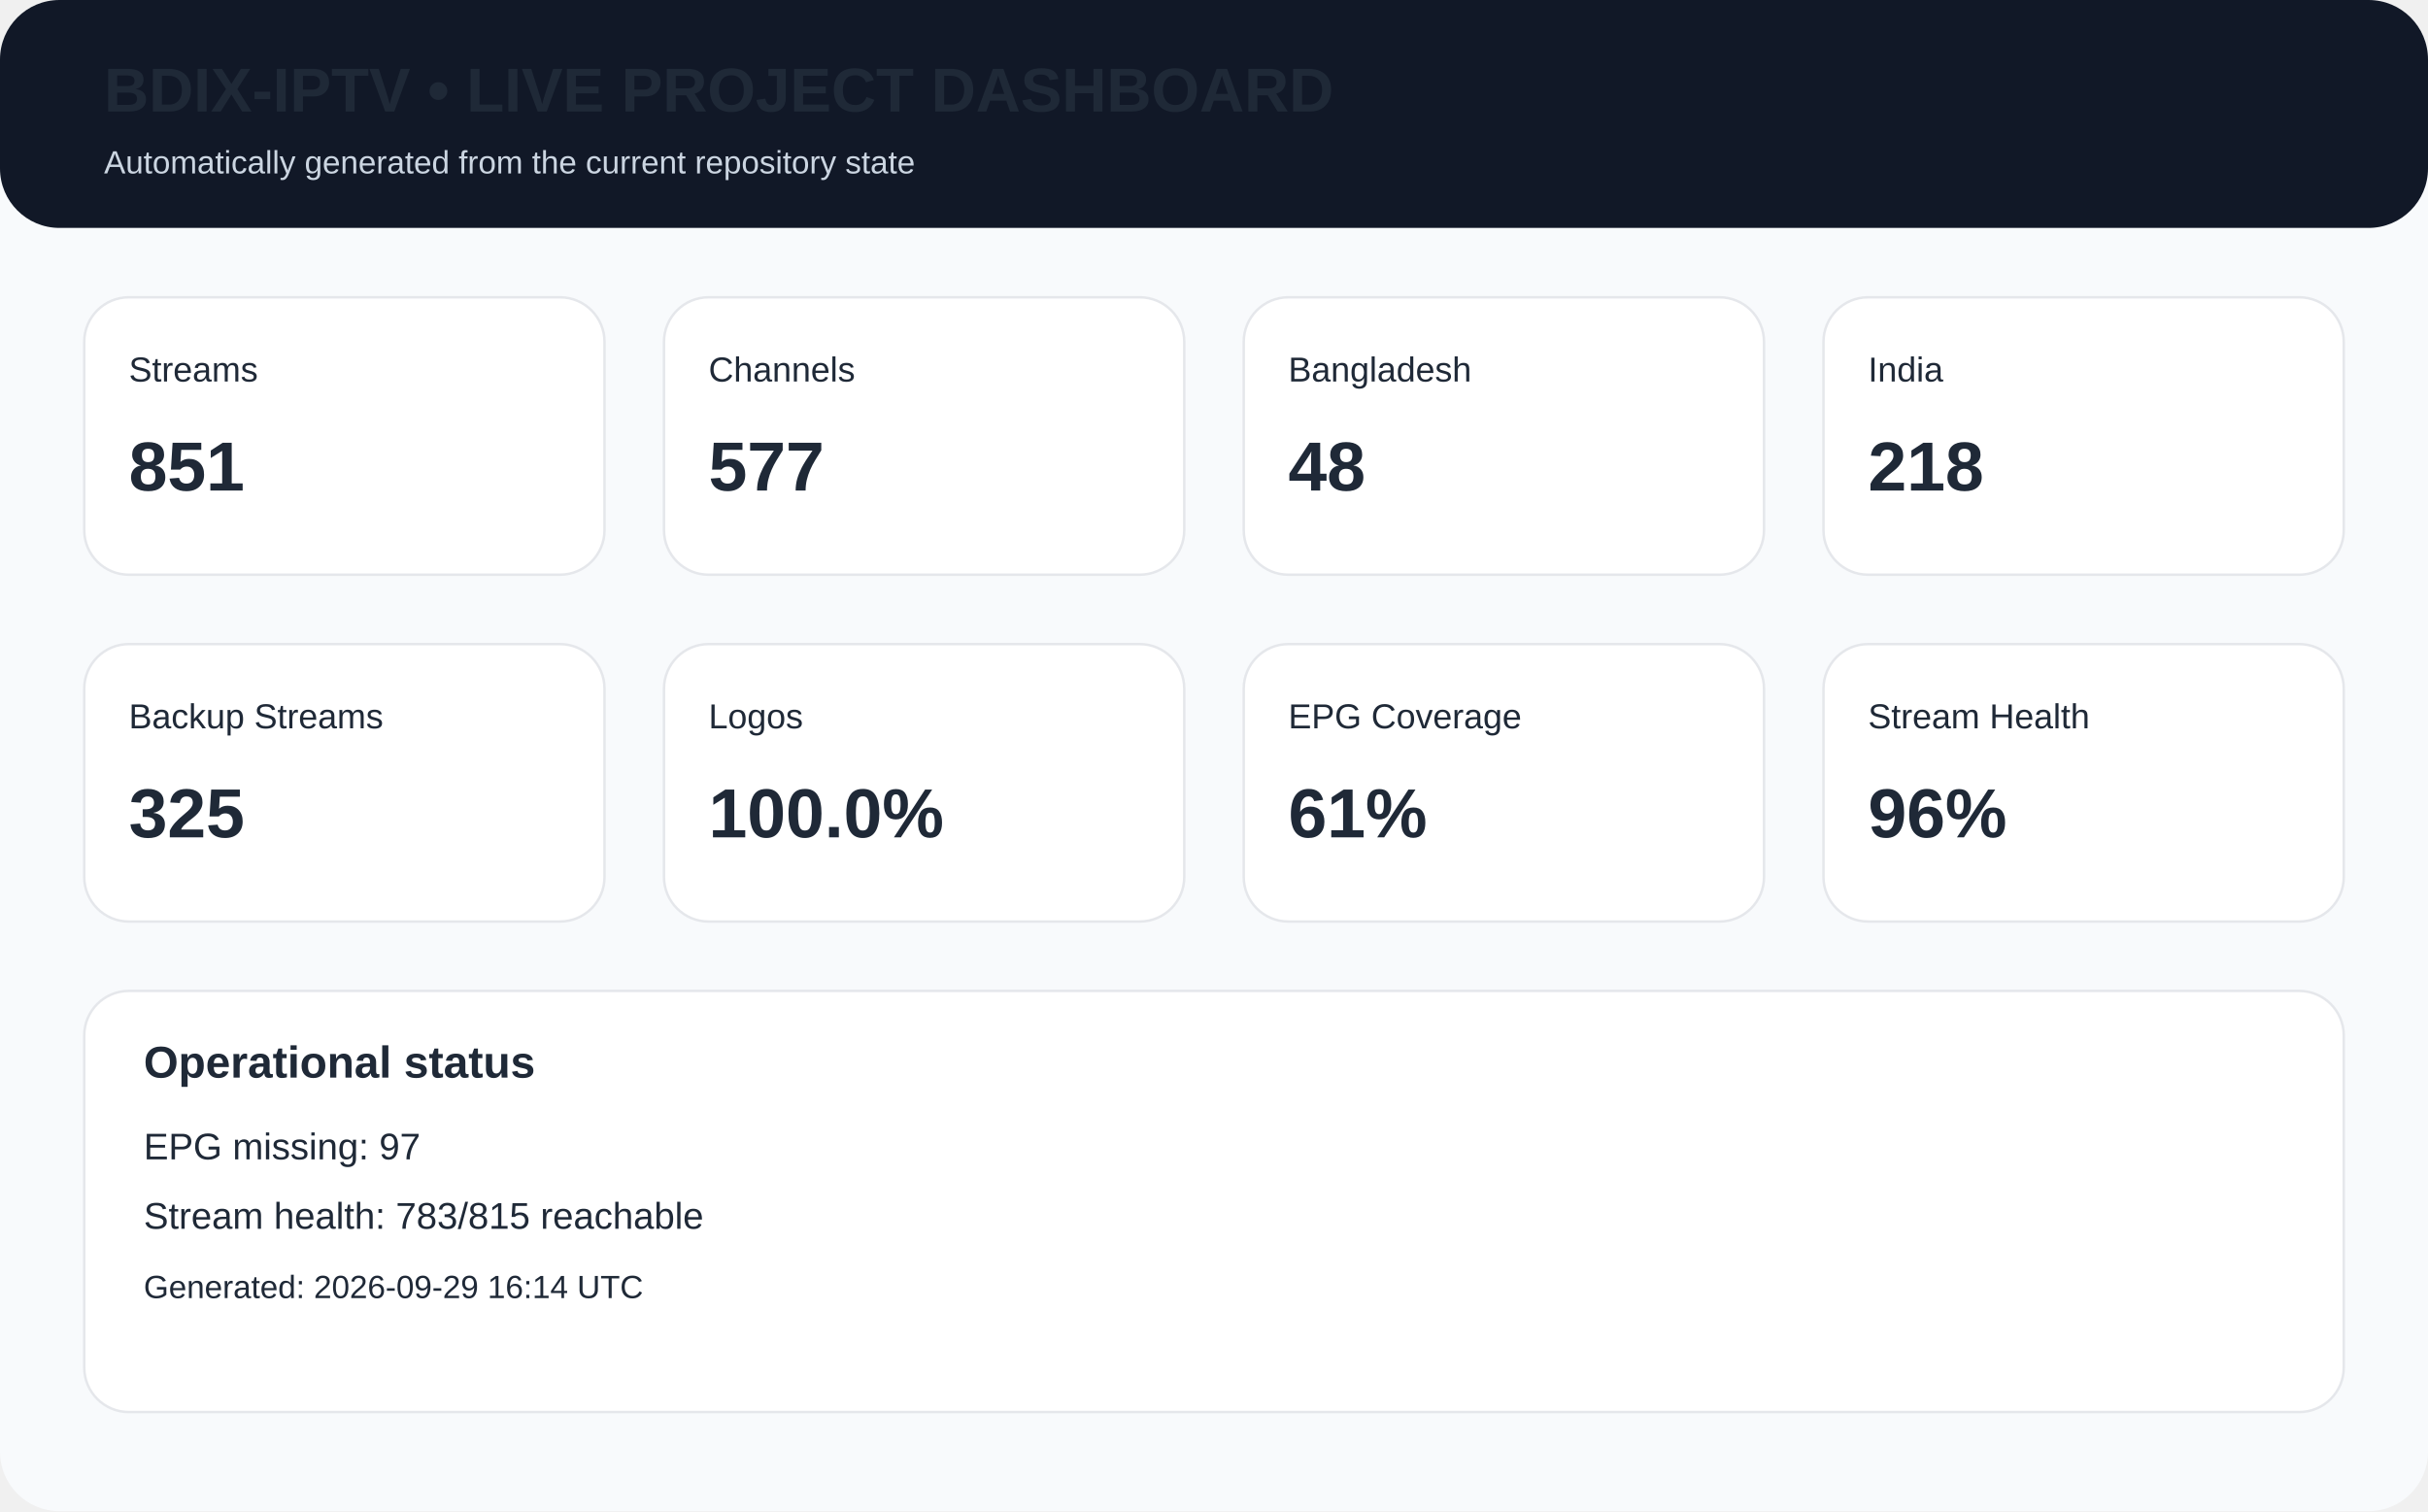
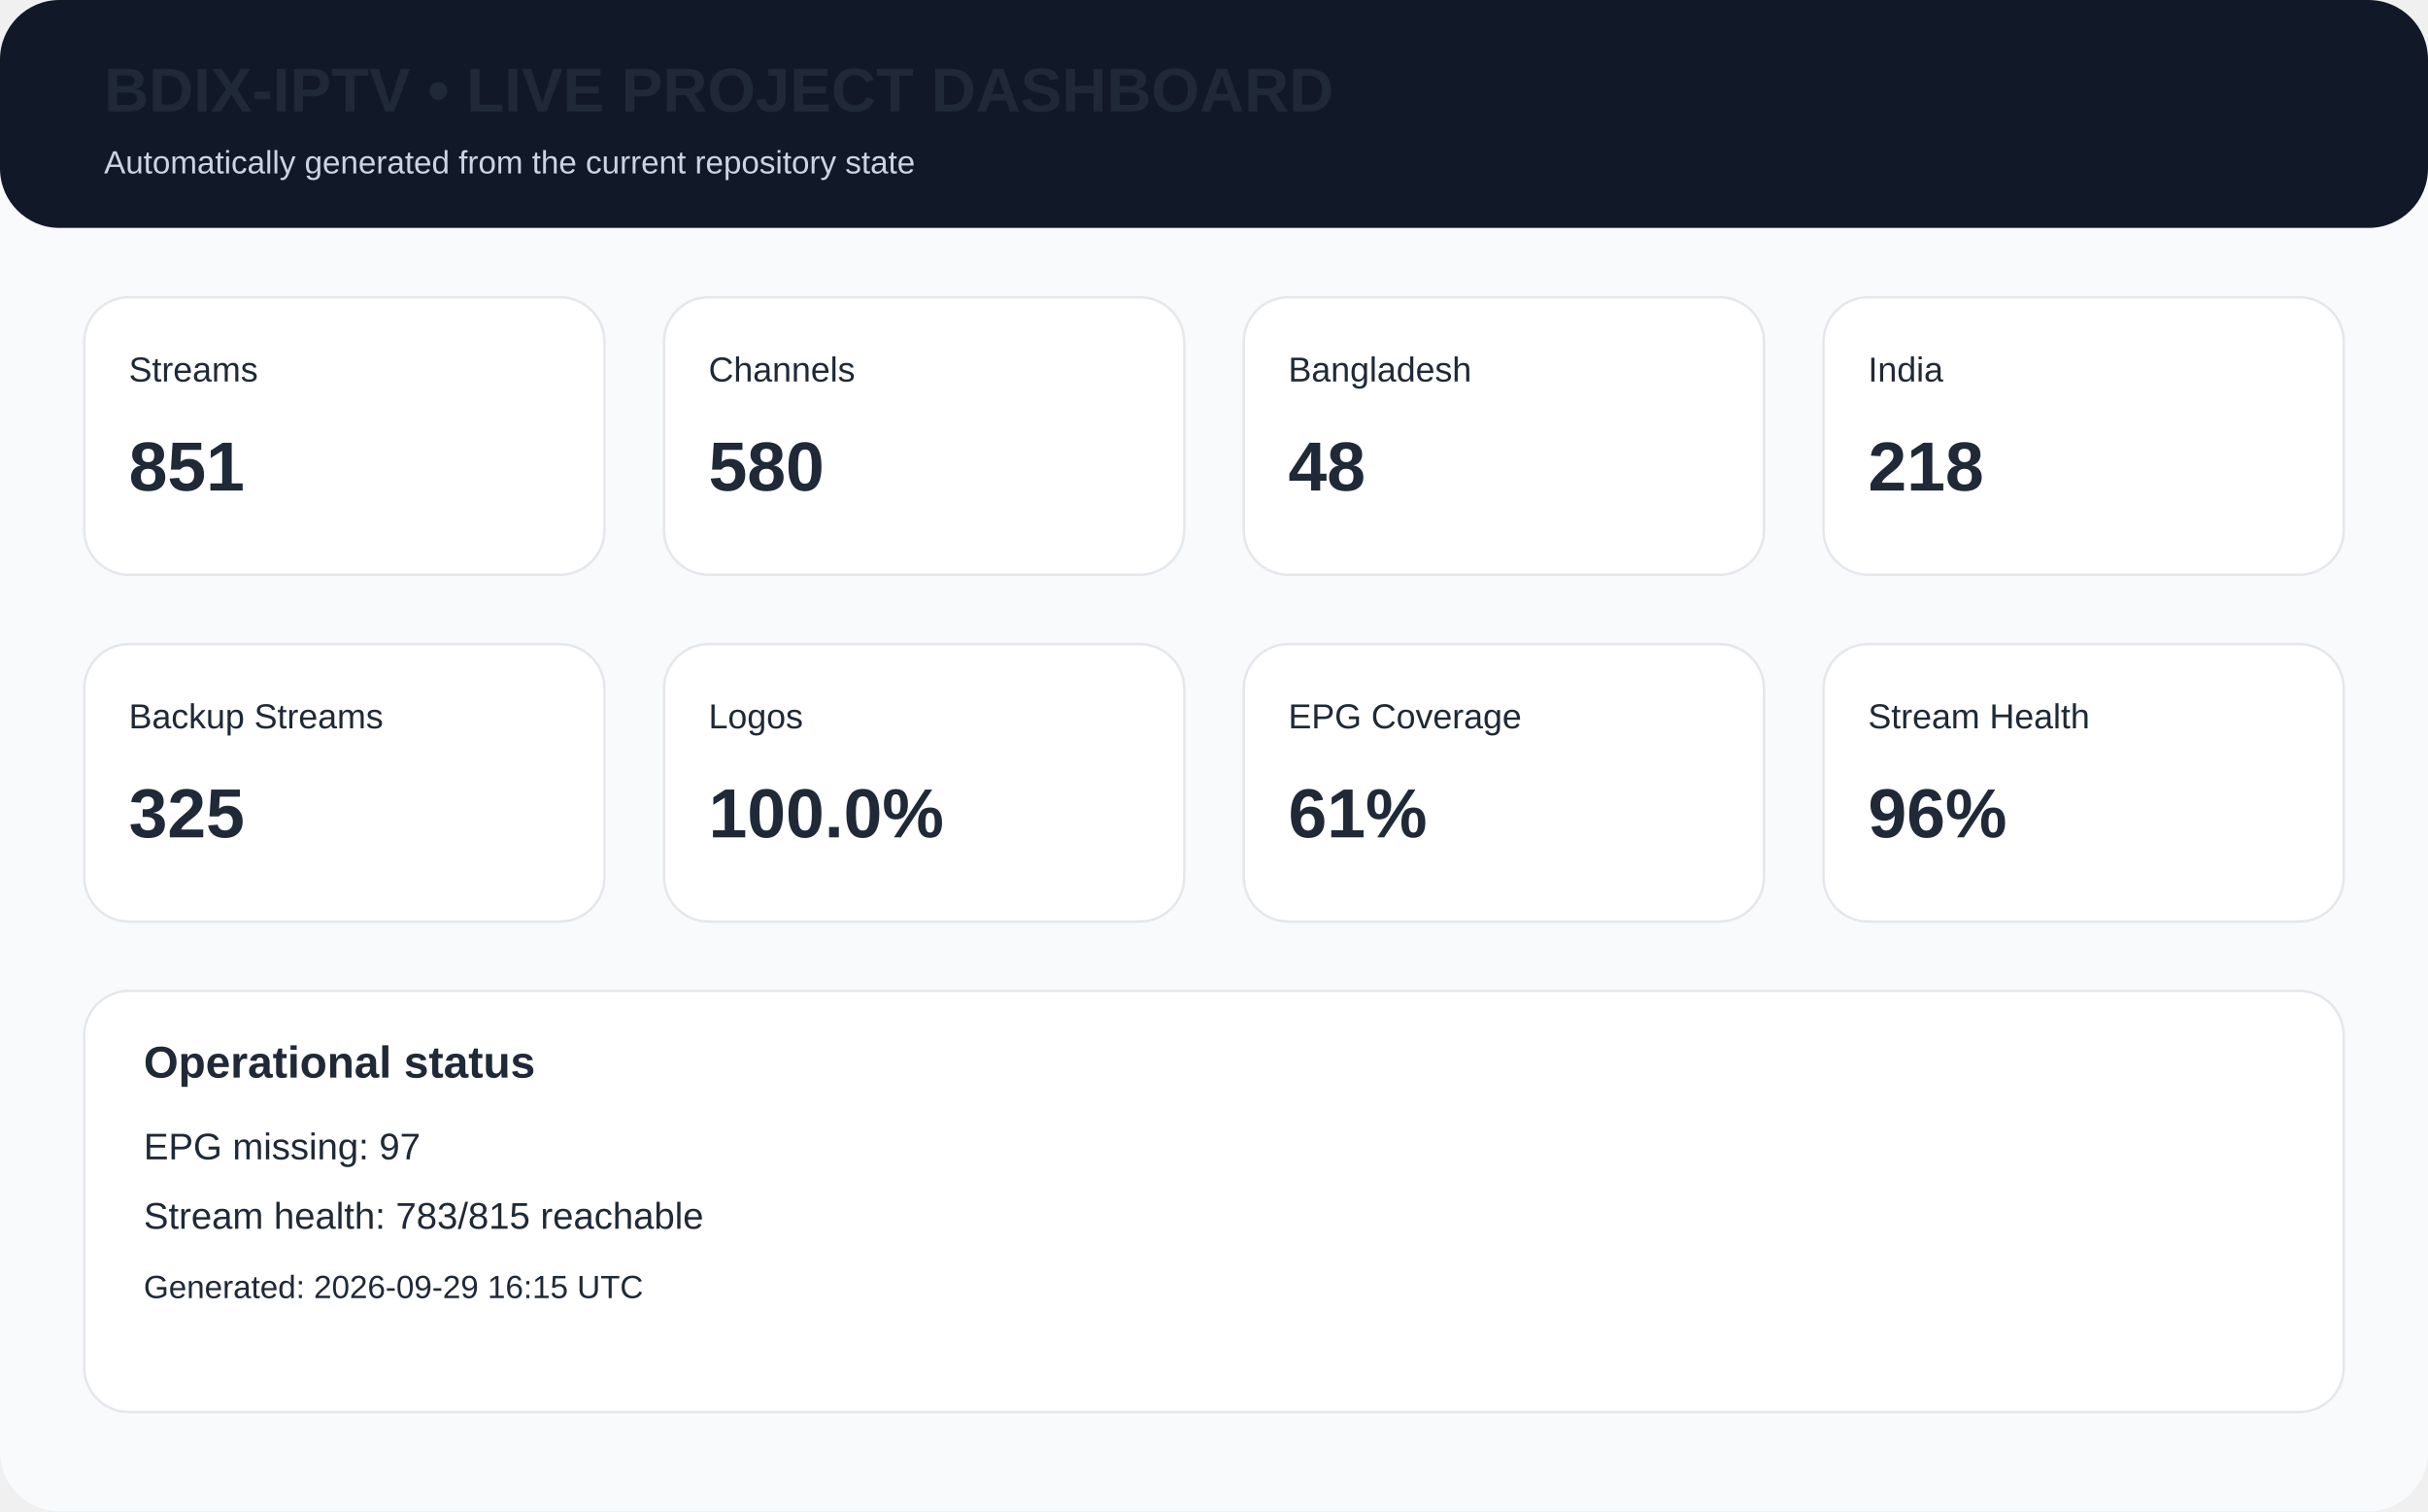
<svg xmlns="http://www.w3.org/2000/svg" width="980" height="610" viewBox="0 0 980 610">
  <rect width="980" height="610" rx="24" fill="#f8fafc" />
  <rect x="0" y="0" width="980" height="92" rx="24" fill="#111827" />
  <text x="42" y="45" font-family="Arial,Helvetica,sans-serif" font-size="25px" font-weight="700" fill="#1f2937">BDIX-IPTV • LIVE PROJECT DASHBOARD</text>
  <text x="42" y="70" font-family="Arial,Helvetica,sans-serif" font-size="13px" fill="#cbd5e1">Automatically generated from the current repository state</text>
  <rect x="34" y="120" width="210" height="112" rx="18" fill="white" stroke="#e5e7eb" />
  <text x="52" y="154" font-family="Arial,Helvetica,sans-serif" font-size="14px" font-weight="400" fill="#1f2937">Streams</text>
  <text x="52" y="198" font-family="Arial,Helvetica,sans-serif" font-size="28px" font-weight="700" fill="#1f2937">851</text>
  <rect x="268" y="120" width="210" height="112" rx="18" fill="white" stroke="#e5e7eb" />
  <text x="286" y="154" font-family="Arial,Helvetica,sans-serif" font-size="14px" font-weight="400" fill="#1f2937">Channels</text>
-   <text x="286" y="198" font-family="Arial,Helvetica,sans-serif" font-size="28px" font-weight="700" fill="#1f2937">577</text>
+   <text x="286" y="198" font-family="Arial,Helvetica,sans-serif" font-size="28px" font-weight="700" fill="#1f2937">580</text>
  <rect x="502" y="120" width="210" height="112" rx="18" fill="white" stroke="#e5e7eb" />
  <text x="520" y="154" font-family="Arial,Helvetica,sans-serif" font-size="14px" font-weight="400" fill="#1f2937">Bangladesh</text>
  <text x="520" y="198" font-family="Arial,Helvetica,sans-serif" font-size="28px" font-weight="700" fill="#1f2937">48</text>
  <rect x="736" y="120" width="210" height="112" rx="18" fill="white" stroke="#e5e7eb" />
  <text x="754" y="154" font-family="Arial,Helvetica,sans-serif" font-size="14px" font-weight="400" fill="#1f2937">India</text>
  <text x="754" y="198" font-family="Arial,Helvetica,sans-serif" font-size="28px" font-weight="700" fill="#1f2937">218</text>
  <rect x="34" y="260" width="210" height="112" rx="18" fill="white" stroke="#e5e7eb" />
  <text x="52" y="294" font-family="Arial,Helvetica,sans-serif" font-size="14px" font-weight="400" fill="#1f2937">Backup Streams</text>
  <text x="52" y="338" font-family="Arial,Helvetica,sans-serif" font-size="28px" font-weight="700" fill="#1f2937">325</text>
  <rect x="268" y="260" width="210" height="112" rx="18" fill="white" stroke="#e5e7eb" />
  <text x="286" y="294" font-family="Arial,Helvetica,sans-serif" font-size="14px" font-weight="400" fill="#1f2937">Logos</text>
  <text x="286" y="338" font-family="Arial,Helvetica,sans-serif" font-size="28px" font-weight="700" fill="#1f2937">100.0%</text>
  <rect x="502" y="260" width="210" height="112" rx="18" fill="white" stroke="#e5e7eb" />
  <text x="520" y="294" font-family="Arial,Helvetica,sans-serif" font-size="14px" font-weight="400" fill="#1f2937">EPG Coverage</text>
  <text x="520" y="338" font-family="Arial,Helvetica,sans-serif" font-size="28px" font-weight="700" fill="#1f2937">61%</text>
  <rect x="736" y="260" width="210" height="112" rx="18" fill="white" stroke="#e5e7eb" />
  <text x="754" y="294" font-family="Arial,Helvetica,sans-serif" font-size="14px" font-weight="400" fill="#1f2937">Stream Health</text>
  <text x="754" y="338" font-family="Arial,Helvetica,sans-serif" font-size="28px" font-weight="700" fill="#1f2937">96%</text>
  <rect x="34" y="400" width="912" height="170" rx="18" fill="white" stroke="#e5e7eb" />
  <text x="58" y="435" font-family="Arial,Helvetica,sans-serif" font-size="18px" font-weight="700" fill="#1f2937">Operational status</text>
  <text x="58" y="468" font-family="Arial,Helvetica,sans-serif" font-size="15px" font-weight="400" fill="#1f2937">EPG missing: 97</text>
  <text x="58" y="496" font-family="Arial,Helvetica,sans-serif" font-size="15px" font-weight="400" fill="#1f2937">Stream health: 783/815 reachable</text>
-   <text x="58" y="524" font-family="Arial,Helvetica,sans-serif" font-size="13px" font-weight="400" fill="#1f2937">Generated: 2026-09-29 16:14 UTC</text>
+   <text x="58" y="524" font-family="Arial,Helvetica,sans-serif" font-size="13px" font-weight="400" fill="#1f2937">Generated: 2026-09-29 16:15 UTC</text>
</svg>
